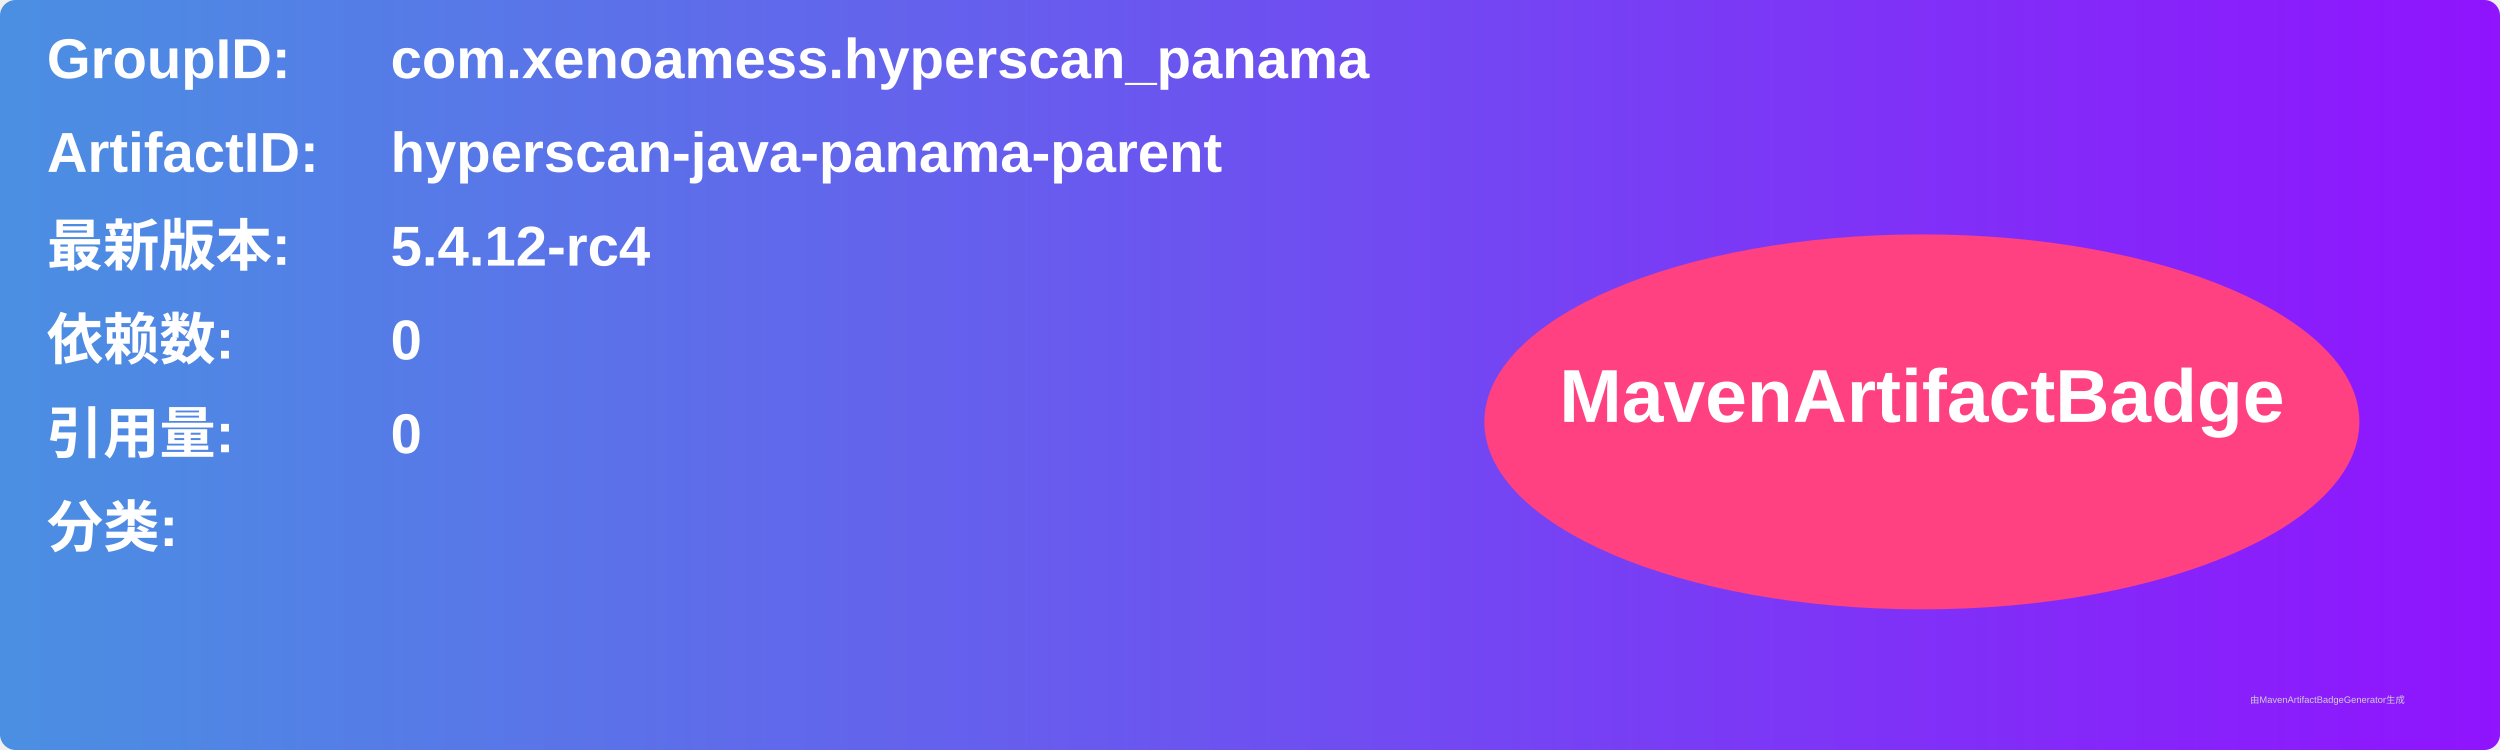
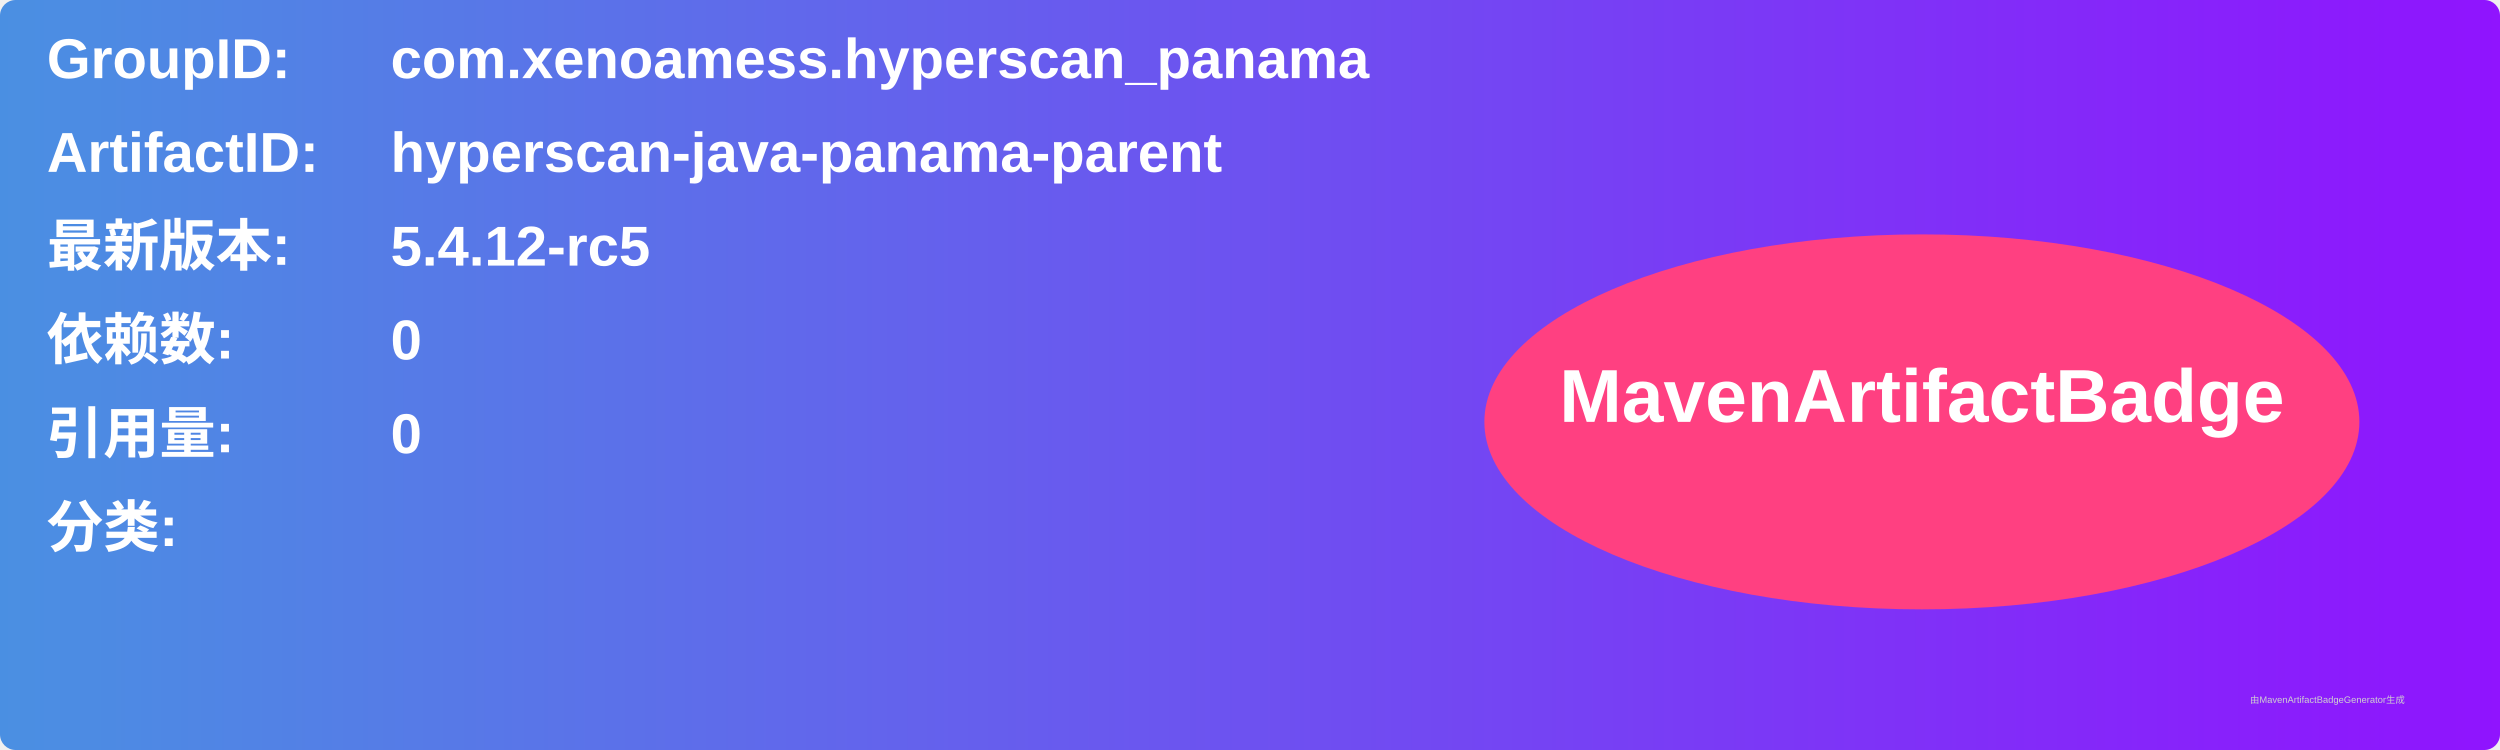
<svg xmlns="http://www.w3.org/2000/svg" width="800" height="240" viewBox="0 0 800 240">
  <linearGradient id="grad" x1="0%" y1="0%" x2="100%" y2="0%">
    <stop offset="0%" stop-color="#4a90e2" />
    <stop offset="100%" stop-color="#9013fe" />
  </linearGradient>
  <rect width="100%" height="100%" rx="5" ry="5" fill="url(#grad)" />
  <g transform="translate(15, 15)">
    <text x="0" y="10" font-family="Arial" font-size="18" fill="white" font-weight="bold" width="260">GroupID:</text>
    <text x="110" y="10" font-family="Arial" font-size="18" fill="white" font-weight="bold" width="460">com.xenoamess.hyperscan_panama</text>
    <text x="0" y="40" font-family="Arial" font-size="18" fill="white" font-weight="bold" width="260">ArtifactID:</text>
    <text x="110" y="40" font-family="Arial" font-size="18" fill="white" font-weight="bold" width="460">hyperscan-java-panama-parent</text>
    <text x="0" y="70" font-family="Arial" font-size="18" fill="white" font-weight="bold">最新版本:</text>
    <text x="110" y="70" font-family="Arial" font-size="18" fill="white" font-weight="bold">
-       <tspan font-weight="bold">5.4.12-rc4</tspan>
+       <tspan font-weight="bold">5.4.12-rc5</tspan>
    </text>
    <text x="0" y="100" font-family="Arial" font-size="18" fill="white" font-weight="bold">依赖数: </text>
    <text x="110" y="100" font-family="Arial" font-size="18" fill="white">
      <tspan font-weight="bold">0</tspan>
    </text>
    <text x="0" y="130" font-family="Arial" font-size="18" fill="white" font-weight="bold">引用量: </text>
    <text x="110" y="130" font-family="Arial" font-size="18" fill="white">
      <tspan font-weight="bold">0</tspan>
    </text>
    <text x="0" y="160" font-family="Arial" font-size="18" fill="white" font-weight="bold">分类:</text>
    <text x="10" y="190" font-family="Arial" font-size="10" fill="white">
      <tspan font-weight="bold" />
    </text>
    <ellipse cx="600" cy="120" rx="140" ry="60" fill="#ff4081" />
    <text x="600" y="120" text-anchor="middle" font-family="Arial" font-size="24" fill="white" font-weight="bold">MavenArtifactBadge</text>
  </g>
  <text x="720" y="225" font-family="Arial" font-size="3" fill="#d0d0d0">由MavenArtifactBadgeGenerator生成</text>
</svg>
